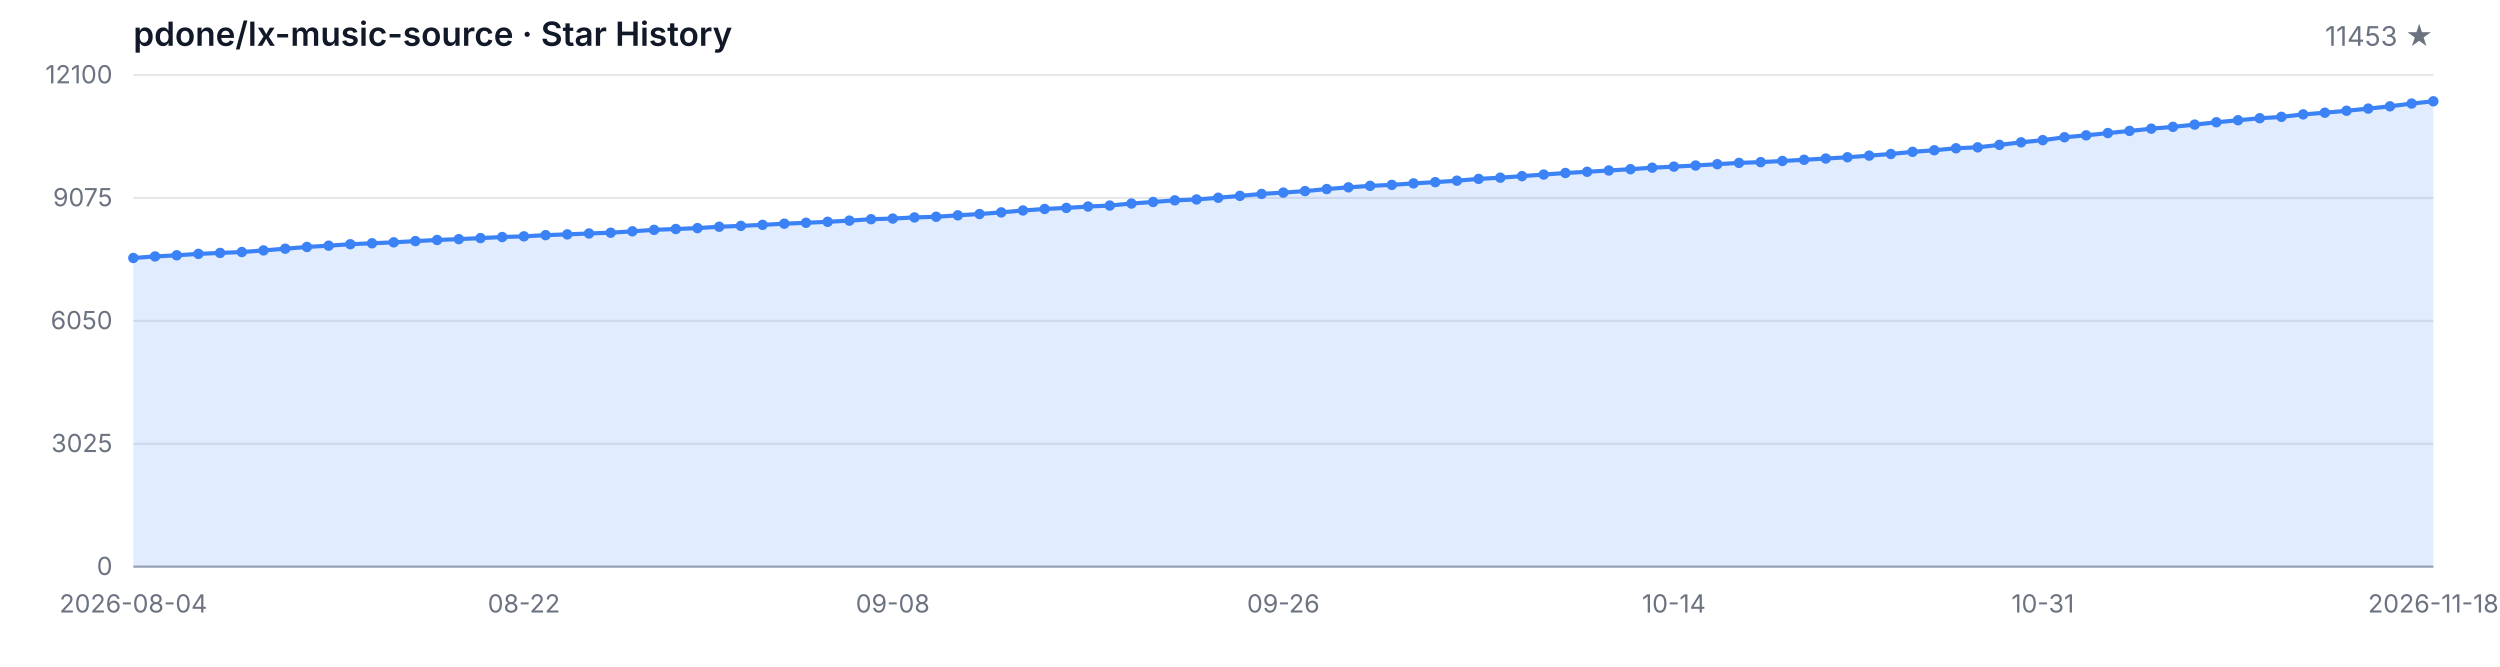
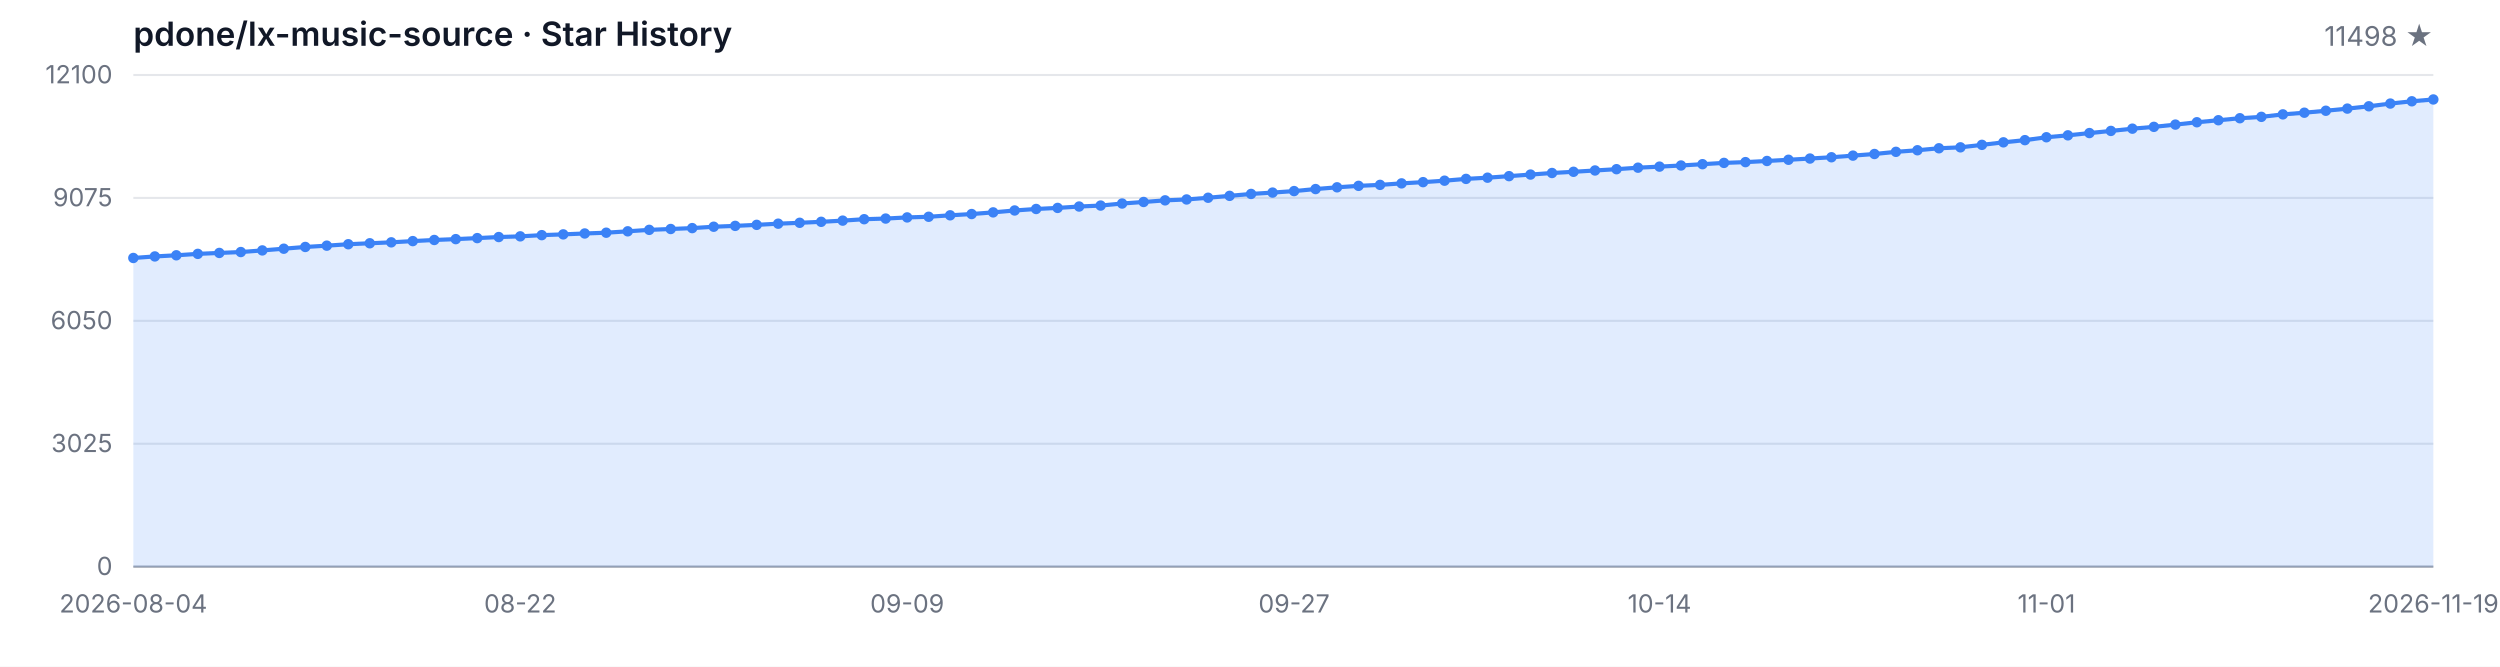
<svg xmlns="http://www.w3.org/2000/svg" width="1200" height="320" viewBox="0 0 1200 320" role="img" aria-label="Star History">
  <style>
  .bg { fill: #ffffff; }
  .grid { stroke: #e5e7eb; stroke-width: 1; }
  .axis { stroke: #9ca3af; stroke-width: 1; }
  .area { fill: rgba(59, 130, 246, 0.15); }
  .line { fill: none; stroke: #3b82f6; stroke-width: 2; stroke-linejoin: round; stroke-linecap: round; }
  .dot { fill: #3b82f6; }
  .tlabel { fill: #6b7280; font-family: -apple-system, BlinkMacSystemFont, 'Segoe UI', sans-serif; font-size: 12px; }
  .title { fill: #111827; font-family: -apple-system, BlinkMacSystemFont, 'Segoe UI', sans-serif; font-size: 16px; font-weight: 600; }
  .subtitle { fill: #6b7280; font-family: -apple-system, BlinkMacSystemFont, 'Segoe UI', sans-serif; font-size: 13px; }
  @media (prefers-color-scheme: dark) {
    .bg { fill: #0d1117; }
    .grid { stroke: #21262d; }
    .axis { stroke: #484f58; }
    .area { fill: rgba(58, 132, 255, 0.18); }
    .line { stroke: #58a6ff; }
    .dot { fill: #58a6ff; }
    .tlabel { fill: #8b949e; }
    .title { fill: #c9d1d9; }
    .subtitle { fill: #8b949e; }
  }
</style>
  <rect class="bg" width="1200" height="320" />
  <text class="title" x="64" y="22">pdone/lx-music-source · Star History</text>
-   <text class="subtitle" x="1168" y="22" text-anchor="end">11453 ★</text>
+   <text class="subtitle" x="1168" y="22" text-anchor="end">11498 ★</text>
  <line class="grid" x1="64" y1="272.00" x2="1168" y2="272.00" />
  <line class="grid" x1="64" y1="213.00" x2="1168" y2="213.00" />
  <line class="grid" x1="64" y1="154.00" x2="1168" y2="154.00" />
  <line class="grid" x1="64" y1="95.00" x2="1168" y2="95.00" />
  <line class="grid" x1="64" y1="36.00" x2="1168" y2="36.00" />
  <text class="tlabel" x="54" y="276.00" text-anchor="end">0</text>
  <text class="tlabel" x="54" y="217.00" text-anchor="end">3025</text>
  <text class="tlabel" x="54" y="158.00" text-anchor="end">6050</text>
  <text class="tlabel" x="54" y="99.00" text-anchor="end">9075</text>
  <text class="tlabel" x="54" y="40.00" text-anchor="end">12100</text>
  <line class="axis" x1="64" y1="272" x2="1168" y2="272" />
-   <path class="area" d="M 64.00 272.00 L 64.00 123.83 L 74.42 123.09 L 84.83 122.54 L 95.25 121.86 L 105.66 121.41 L 116.08 120.98 L 126.49 120.20 L 136.91 119.38 L 147.32 118.54 L 157.74 117.92 L 168.15 117.23 L 178.57 116.77 L 188.98 116.32 L 199.40 115.73 L 209.81 115.19 L 220.23 114.78 L 230.64 114.29 L 241.06 113.78 L 251.47 113.45 L 261.89 112.87 L 272.30 112.50 L 282.72 112.07 L 293.13 111.70 L 303.55 111.03 L 313.96 110.33 L 324.38 109.92 L 334.79 109.49 L 345.21 108.83 L 355.62 108.42 L 366.04 107.93 L 376.45 107.37 L 386.87 106.94 L 397.28 106.47 L 407.70 105.90 L 418.11 105.22 L 428.53 104.91 L 438.94 104.36 L 449.36 104.05 L 459.77 103.35 L 470.19 102.74 L 480.60 101.94 L 491.02 101.03 L 501.43 100.31 L 511.85 99.80 L 522.26 99.13 L 532.68 98.67 L 543.09 97.69 L 553.51 96.95 L 563.92 96.17 L 574.34 95.74 L 584.75 94.92 L 595.17 94.01 L 605.58 93.09 L 616.00 92.44 L 626.42 91.72 L 636.83 90.75 L 647.25 89.91 L 657.66 89.21 L 668.08 88.74 L 678.49 88.02 L 688.91 87.43 L 699.32 86.73 L 709.74 85.87 L 720.15 85.29 L 730.57 84.55 L 740.98 83.79 L 751.40 83.04 L 761.81 82.46 L 772.23 81.83 L 782.64 81.21 L 793.06 80.49 L 803.47 79.98 L 813.89 79.44 L 824.30 78.81 L 834.72 78.19 L 845.13 77.82 L 855.55 77.27 L 865.96 76.69 L 876.38 76.10 L 886.79 75.48 L 897.21 74.70 L 907.62 73.92 L 918.04 72.88 L 928.45 72.12 L 938.87 71.17 L 949.28 70.72 L 959.70 69.53 L 970.11 68.32 L 980.53 67.27 L 990.94 65.88 L 1001.36 64.96 L 1011.77 63.87 L 1022.19 62.84 L 1032.60 61.76 L 1043.02 60.89 L 1053.43 59.81 L 1063.85 58.68 L 1074.26 57.71 L 1084.68 56.75 L 1095.09 56.09 L 1105.51 54.90 L 1115.92 54.10 L 1126.34 53.16 L 1136.75 52.13 L 1147.17 51.02 L 1157.58 49.71 L 1168.00 48.62 L 1168.00 272.00 Z" />
-   <path class="line" d="M 64.00 123.83 L 74.42 123.09 L 84.83 122.54 L 95.25 121.86 L 105.66 121.41 L 116.08 120.98 L 126.49 120.20 L 136.91 119.38 L 147.32 118.54 L 157.74 117.92 L 168.15 117.23 L 178.57 116.77 L 188.98 116.32 L 199.40 115.73 L 209.81 115.19 L 220.23 114.78 L 230.64 114.29 L 241.06 113.78 L 251.47 113.45 L 261.89 112.87 L 272.30 112.50 L 282.72 112.07 L 293.13 111.70 L 303.55 111.03 L 313.96 110.33 L 324.38 109.92 L 334.79 109.49 L 345.21 108.83 L 355.62 108.42 L 366.04 107.93 L 376.45 107.37 L 386.87 106.94 L 397.28 106.47 L 407.70 105.90 L 418.11 105.22 L 428.53 104.91 L 438.94 104.36 L 449.36 104.05 L 459.77 103.35 L 470.19 102.74 L 480.60 101.94 L 491.02 101.03 L 501.43 100.31 L 511.85 99.80 L 522.26 99.13 L 532.68 98.67 L 543.09 97.69 L 553.51 96.95 L 563.92 96.17 L 574.34 95.74 L 584.75 94.92 L 595.17 94.01 L 605.58 93.09 L 616.00 92.44 L 626.42 91.72 L 636.83 90.75 L 647.25 89.91 L 657.66 89.21 L 668.08 88.74 L 678.49 88.02 L 688.91 87.43 L 699.32 86.73 L 709.74 85.87 L 720.15 85.29 L 730.57 84.55 L 740.98 83.79 L 751.40 83.04 L 761.81 82.46 L 772.23 81.83 L 782.64 81.21 L 793.06 80.49 L 803.47 79.98 L 813.89 79.44 L 824.30 78.81 L 834.72 78.19 L 845.13 77.82 L 855.55 77.27 L 865.96 76.69 L 876.38 76.10 L 886.79 75.48 L 897.21 74.70 L 907.62 73.92 L 918.04 72.88 L 928.45 72.12 L 938.87 71.17 L 949.28 70.72 L 959.70 69.53 L 970.11 68.32 L 980.53 67.27 L 990.94 65.88 L 1001.36 64.96 L 1011.77 63.87 L 1022.19 62.84 L 1032.60 61.76 L 1043.02 60.89 L 1053.43 59.81 L 1063.85 58.68 L 1074.26 57.71 L 1084.68 56.75 L 1095.09 56.09 L 1105.51 54.90 L 1115.92 54.10 L 1126.34 53.16 L 1136.75 52.13 L 1147.17 51.02 L 1157.58 49.71 L 1168.00 48.62" />
+   <path class="area" d="M 64.00 272.00 L 64.00 123.83 L 74.32 123.09 L 84.64 122.54 L 94.95 121.86 L 105.27 121.41 L 115.59 120.98 L 125.91 120.20 L 136.22 119.38 L 146.54 118.54 L 156.86 117.92 L 167.18 117.23 L 177.50 116.77 L 187.81 116.32 L 198.13 115.73 L 208.45 115.19 L 218.77 114.78 L 229.08 114.29 L 239.40 113.78 L 249.72 113.45 L 260.04 112.87 L 270.36 112.50 L 280.67 112.07 L 290.99 111.70 L 301.31 111.03 L 311.63 110.33 L 321.94 109.92 L 332.26 109.49 L 342.58 108.83 L 352.90 108.42 L 363.21 107.93 L 373.53 107.37 L 383.85 106.94 L 394.17 106.47 L 404.49 105.90 L 414.80 105.22 L 425.12 104.91 L 435.44 104.36 L 445.76 104.05 L 456.07 103.35 L 466.39 102.74 L 476.71 101.94 L 487.03 101.03 L 497.35 100.31 L 507.66 99.80 L 517.98 99.13 L 528.30 98.67 L 538.62 97.69 L 548.93 96.95 L 559.25 96.17 L 569.57 95.74 L 579.89 94.92 L 590.21 94.01 L 600.52 93.09 L 610.84 92.44 L 621.16 91.72 L 631.48 90.75 L 641.79 89.91 L 652.11 89.21 L 662.43 88.74 L 672.75 88.02 L 683.07 87.43 L 693.38 86.73 L 703.70 85.87 L 714.02 85.29 L 724.34 84.55 L 734.65 83.79 L 744.97 83.04 L 755.29 82.46 L 765.61 81.83 L 775.93 81.21 L 786.24 80.49 L 796.56 79.98 L 806.88 79.44 L 817.20 78.81 L 827.51 78.19 L 837.83 77.82 L 848.15 77.27 L 858.47 76.69 L 868.79 76.10 L 879.10 75.48 L 889.42 74.70 L 899.74 73.92 L 910.06 72.88 L 920.37 72.12 L 930.69 71.17 L 941.01 70.72 L 951.33 69.53 L 961.64 68.32 L 971.96 67.27 L 982.28 65.88 L 992.60 64.96 L 1002.92 63.87 L 1013.23 62.84 L 1023.55 61.76 L 1033.87 60.89 L 1044.19 59.81 L 1054.50 58.68 L 1064.82 57.71 L 1075.14 56.75 L 1085.46 56.09 L 1095.78 54.90 L 1106.09 54.10 L 1116.41 53.16 L 1126.73 52.13 L 1137.05 51.02 L 1147.36 49.71 L 1157.68 48.62 L 1168.00 47.74 L 1168.00 272.00 Z" />
+   <path class="line" d="M 64.00 123.83 L 74.32 123.09 L 84.64 122.54 L 94.95 121.86 L 105.27 121.41 L 115.59 120.98 L 125.91 120.20 L 136.22 119.38 L 146.54 118.54 L 156.86 117.92 L 167.18 117.23 L 177.50 116.77 L 187.81 116.32 L 198.13 115.73 L 208.45 115.19 L 218.77 114.78 L 229.08 114.29 L 239.40 113.78 L 249.72 113.45 L 260.04 112.87 L 270.36 112.50 L 280.67 112.07 L 290.99 111.70 L 301.31 111.03 L 311.63 110.33 L 321.94 109.92 L 332.26 109.49 L 342.58 108.83 L 352.90 108.42 L 363.21 107.93 L 373.53 107.37 L 383.85 106.94 L 394.17 106.47 L 404.49 105.90 L 414.80 105.22 L 425.12 104.91 L 435.44 104.36 L 445.76 104.05 L 456.07 103.35 L 466.39 102.74 L 476.71 101.94 L 487.03 101.03 L 497.35 100.31 L 507.66 99.80 L 517.98 99.13 L 528.30 98.67 L 538.62 97.69 L 548.93 96.95 L 559.25 96.17 L 569.57 95.74 L 579.89 94.92 L 590.21 94.01 L 600.52 93.09 L 610.84 92.44 L 621.16 91.72 L 631.48 90.75 L 641.79 89.91 L 652.11 89.21 L 662.43 88.74 L 672.75 88.02 L 683.07 87.43 L 693.38 86.73 L 703.70 85.87 L 714.02 85.29 L 724.34 84.55 L 734.65 83.79 L 744.97 83.04 L 755.29 82.46 L 765.61 81.83 L 775.93 81.21 L 786.24 80.49 L 796.56 79.98 L 806.88 79.44 L 817.20 78.81 L 827.51 78.19 L 837.83 77.82 L 848.15 77.27 L 858.47 76.69 L 868.79 76.10 L 879.10 75.48 L 889.42 74.70 L 899.74 73.92 L 910.06 72.88 L 920.37 72.12 L 930.69 71.17 L 941.01 70.72 L 951.33 69.53 L 961.64 68.32 L 971.96 67.27 L 982.28 65.88 L 992.60 64.96 L 1002.92 63.87 L 1013.23 62.84 L 1023.55 61.76 L 1033.87 60.89 L 1044.19 59.81 L 1054.50 58.68 L 1064.82 57.71 L 1075.14 56.75 L 1085.46 56.09 L 1095.78 54.90 L 1106.09 54.10 L 1116.41 53.16 L 1126.73 52.13 L 1137.05 51.02 L 1147.36 49.71 L 1157.68 48.62 L 1168.00 47.74" />
  <circle class="dot" cx="64.00" cy="123.83" r="2.5" />
-   <circle class="dot" cx="74.42" cy="123.09" r="2.5" />
-   <circle class="dot" cx="84.83" cy="122.54" r="2.5" />
-   <circle class="dot" cx="95.25" cy="121.86" r="2.5" />
-   <circle class="dot" cx="105.66" cy="121.41" r="2.5" />
-   <circle class="dot" cx="116.08" cy="120.98" r="2.5" />
-   <circle class="dot" cx="126.49" cy="120.20" r="2.5" />
-   <circle class="dot" cx="136.91" cy="119.38" r="2.5" />
-   <circle class="dot" cx="147.32" cy="118.54" r="2.5" />
-   <circle class="dot" cx="157.74" cy="117.92" r="2.5" />
-   <circle class="dot" cx="168.15" cy="117.23" r="2.5" />
-   <circle class="dot" cx="178.57" cy="116.77" r="2.5" />
-   <circle class="dot" cx="188.98" cy="116.32" r="2.5" />
-   <circle class="dot" cx="199.40" cy="115.73" r="2.5" />
-   <circle class="dot" cx="209.81" cy="115.19" r="2.5" />
-   <circle class="dot" cx="220.23" cy="114.78" r="2.5" />
-   <circle class="dot" cx="230.64" cy="114.29" r="2.5" />
-   <circle class="dot" cx="241.06" cy="113.78" r="2.5" />
-   <circle class="dot" cx="251.47" cy="113.45" r="2.5" />
-   <circle class="dot" cx="261.89" cy="112.87" r="2.5" />
-   <circle class="dot" cx="272.30" cy="112.50" r="2.5" />
-   <circle class="dot" cx="282.72" cy="112.07" r="2.5" />
-   <circle class="dot" cx="293.13" cy="111.70" r="2.5" />
-   <circle class="dot" cx="303.55" cy="111.03" r="2.5" />
-   <circle class="dot" cx="313.96" cy="110.33" r="2.5" />
-   <circle class="dot" cx="324.38" cy="109.92" r="2.5" />
-   <circle class="dot" cx="334.79" cy="109.49" r="2.5" />
-   <circle class="dot" cx="345.21" cy="108.83" r="2.5" />
-   <circle class="dot" cx="355.62" cy="108.42" r="2.5" />
-   <circle class="dot" cx="366.04" cy="107.93" r="2.5" />
-   <circle class="dot" cx="376.45" cy="107.37" r="2.5" />
-   <circle class="dot" cx="386.87" cy="106.94" r="2.5" />
-   <circle class="dot" cx="397.28" cy="106.47" r="2.5" />
-   <circle class="dot" cx="407.70" cy="105.90" r="2.5" />
-   <circle class="dot" cx="418.11" cy="105.22" r="2.5" />
-   <circle class="dot" cx="428.53" cy="104.91" r="2.5" />
-   <circle class="dot" cx="438.94" cy="104.36" r="2.5" />
-   <circle class="dot" cx="449.36" cy="104.05" r="2.5" />
-   <circle class="dot" cx="459.77" cy="103.35" r="2.5" />
-   <circle class="dot" cx="470.19" cy="102.74" r="2.5" />
-   <circle class="dot" cx="480.60" cy="101.94" r="2.5" />
-   <circle class="dot" cx="491.02" cy="101.03" r="2.5" />
-   <circle class="dot" cx="501.43" cy="100.31" r="2.5" />
-   <circle class="dot" cx="511.85" cy="99.80" r="2.5" />
-   <circle class="dot" cx="522.26" cy="99.13" r="2.5" />
-   <circle class="dot" cx="532.68" cy="98.67" r="2.5" />
-   <circle class="dot" cx="543.09" cy="97.69" r="2.5" />
-   <circle class="dot" cx="553.51" cy="96.95" r="2.5" />
-   <circle class="dot" cx="563.92" cy="96.17" r="2.5" />
-   <circle class="dot" cx="574.34" cy="95.74" r="2.5" />
-   <circle class="dot" cx="584.75" cy="94.92" r="2.5" />
-   <circle class="dot" cx="595.17" cy="94.01" r="2.5" />
-   <circle class="dot" cx="605.58" cy="93.09" r="2.5" />
-   <circle class="dot" cx="616.00" cy="92.44" r="2.5" />
-   <circle class="dot" cx="626.42" cy="91.72" r="2.5" />
-   <circle class="dot" cx="636.83" cy="90.75" r="2.5" />
-   <circle class="dot" cx="647.25" cy="89.91" r="2.5" />
-   <circle class="dot" cx="657.66" cy="89.21" r="2.5" />
-   <circle class="dot" cx="668.08" cy="88.74" r="2.5" />
-   <circle class="dot" cx="678.49" cy="88.02" r="2.5" />
-   <circle class="dot" cx="688.91" cy="87.43" r="2.5" />
-   <circle class="dot" cx="699.32" cy="86.73" r="2.5" />
-   <circle class="dot" cx="709.74" cy="85.87" r="2.5" />
-   <circle class="dot" cx="720.15" cy="85.29" r="2.5" />
-   <circle class="dot" cx="730.57" cy="84.55" r="2.5" />
-   <circle class="dot" cx="740.98" cy="83.79" r="2.5" />
-   <circle class="dot" cx="751.40" cy="83.04" r="2.5" />
-   <circle class="dot" cx="761.81" cy="82.46" r="2.5" />
-   <circle class="dot" cx="772.23" cy="81.83" r="2.5" />
-   <circle class="dot" cx="782.64" cy="81.21" r="2.5" />
-   <circle class="dot" cx="793.06" cy="80.49" r="2.5" />
-   <circle class="dot" cx="803.47" cy="79.98" r="2.5" />
-   <circle class="dot" cx="813.89" cy="79.44" r="2.5" />
-   <circle class="dot" cx="824.30" cy="78.81" r="2.5" />
-   <circle class="dot" cx="834.72" cy="78.19" r="2.5" />
-   <circle class="dot" cx="845.13" cy="77.82" r="2.5" />
-   <circle class="dot" cx="855.55" cy="77.27" r="2.5" />
-   <circle class="dot" cx="865.96" cy="76.69" r="2.5" />
-   <circle class="dot" cx="876.38" cy="76.10" r="2.5" />
-   <circle class="dot" cx="886.79" cy="75.48" r="2.5" />
-   <circle class="dot" cx="897.21" cy="74.70" r="2.5" />
-   <circle class="dot" cx="907.62" cy="73.92" r="2.5" />
-   <circle class="dot" cx="918.04" cy="72.88" r="2.5" />
-   <circle class="dot" cx="928.45" cy="72.12" r="2.5" />
-   <circle class="dot" cx="938.87" cy="71.17" r="2.5" />
-   <circle class="dot" cx="949.28" cy="70.72" r="2.5" />
-   <circle class="dot" cx="959.70" cy="69.53" r="2.5" />
-   <circle class="dot" cx="970.11" cy="68.32" r="2.5" />
-   <circle class="dot" cx="980.53" cy="67.27" r="2.5" />
-   <circle class="dot" cx="990.94" cy="65.88" r="2.5" />
-   <circle class="dot" cx="1001.36" cy="64.96" r="2.5" />
-   <circle class="dot" cx="1011.77" cy="63.87" r="2.5" />
-   <circle class="dot" cx="1022.19" cy="62.84" r="2.5" />
-   <circle class="dot" cx="1032.60" cy="61.76" r="2.5" />
-   <circle class="dot" cx="1043.02" cy="60.89" r="2.5" />
-   <circle class="dot" cx="1053.43" cy="59.81" r="2.5" />
-   <circle class="dot" cx="1063.85" cy="58.68" r="2.5" />
-   <circle class="dot" cx="1074.26" cy="57.71" r="2.5" />
-   <circle class="dot" cx="1084.68" cy="56.75" r="2.5" />
-   <circle class="dot" cx="1095.09" cy="56.09" r="2.5" />
-   <circle class="dot" cx="1105.51" cy="54.90" r="2.5" />
-   <circle class="dot" cx="1115.92" cy="54.10" r="2.5" />
-   <circle class="dot" cx="1126.34" cy="53.16" r="2.5" />
-   <circle class="dot" cx="1136.75" cy="52.13" r="2.5" />
-   <circle class="dot" cx="1147.17" cy="51.02" r="2.5" />
-   <circle class="dot" cx="1157.58" cy="49.71" r="2.5" />
-   <circle class="dot" cx="1168.00" cy="48.62" r="2.5" />
+   <circle class="dot" cx="74.32" cy="123.09" r="2.5" />
+   <circle class="dot" cx="84.64" cy="122.54" r="2.5" />
+   <circle class="dot" cx="94.95" cy="121.86" r="2.5" />
+   <circle class="dot" cx="105.27" cy="121.41" r="2.5" />
+   <circle class="dot" cx="115.59" cy="120.98" r="2.5" />
+   <circle class="dot" cx="125.91" cy="120.20" r="2.5" />
+   <circle class="dot" cx="136.22" cy="119.38" r="2.5" />
+   <circle class="dot" cx="146.54" cy="118.54" r="2.5" />
+   <circle class="dot" cx="156.86" cy="117.92" r="2.5" />
+   <circle class="dot" cx="167.18" cy="117.23" r="2.5" />
+   <circle class="dot" cx="177.50" cy="116.77" r="2.5" />
+   <circle class="dot" cx="187.81" cy="116.32" r="2.5" />
+   <circle class="dot" cx="198.13" cy="115.73" r="2.5" />
+   <circle class="dot" cx="208.45" cy="115.19" r="2.5" />
+   <circle class="dot" cx="218.77" cy="114.78" r="2.5" />
+   <circle class="dot" cx="229.08" cy="114.29" r="2.5" />
+   <circle class="dot" cx="239.40" cy="113.78" r="2.5" />
+   <circle class="dot" cx="249.72" cy="113.45" r="2.5" />
+   <circle class="dot" cx="260.04" cy="112.87" r="2.5" />
+   <circle class="dot" cx="270.36" cy="112.50" r="2.5" />
+   <circle class="dot" cx="280.67" cy="112.07" r="2.5" />
+   <circle class="dot" cx="290.99" cy="111.70" r="2.5" />
+   <circle class="dot" cx="301.31" cy="111.03" r="2.5" />
+   <circle class="dot" cx="311.63" cy="110.33" r="2.5" />
+   <circle class="dot" cx="321.94" cy="109.92" r="2.5" />
+   <circle class="dot" cx="332.26" cy="109.49" r="2.5" />
+   <circle class="dot" cx="342.58" cy="108.83" r="2.5" />
+   <circle class="dot" cx="352.90" cy="108.42" r="2.5" />
+   <circle class="dot" cx="363.21" cy="107.93" r="2.5" />
+   <circle class="dot" cx="373.53" cy="107.37" r="2.5" />
+   <circle class="dot" cx="383.85" cy="106.94" r="2.5" />
+   <circle class="dot" cx="394.17" cy="106.47" r="2.5" />
+   <circle class="dot" cx="404.49" cy="105.90" r="2.5" />
+   <circle class="dot" cx="414.80" cy="105.22" r="2.5" />
+   <circle class="dot" cx="425.12" cy="104.91" r="2.5" />
+   <circle class="dot" cx="435.44" cy="104.36" r="2.5" />
+   <circle class="dot" cx="445.76" cy="104.05" r="2.5" />
+   <circle class="dot" cx="456.07" cy="103.35" r="2.5" />
+   <circle class="dot" cx="466.39" cy="102.74" r="2.5" />
+   <circle class="dot" cx="476.71" cy="101.94" r="2.5" />
+   <circle class="dot" cx="487.03" cy="101.03" r="2.5" />
+   <circle class="dot" cx="497.35" cy="100.31" r="2.5" />
+   <circle class="dot" cx="507.66" cy="99.80" r="2.5" />
+   <circle class="dot" cx="517.98" cy="99.13" r="2.5" />
+   <circle class="dot" cx="528.30" cy="98.67" r="2.5" />
+   <circle class="dot" cx="538.62" cy="97.69" r="2.5" />
+   <circle class="dot" cx="548.93" cy="96.95" r="2.5" />
+   <circle class="dot" cx="559.25" cy="96.17" r="2.5" />
+   <circle class="dot" cx="569.57" cy="95.74" r="2.5" />
+   <circle class="dot" cx="579.89" cy="94.92" r="2.5" />
+   <circle class="dot" cx="590.21" cy="94.01" r="2.5" />
+   <circle class="dot" cx="600.52" cy="93.09" r="2.5" />
+   <circle class="dot" cx="610.84" cy="92.44" r="2.5" />
+   <circle class="dot" cx="621.16" cy="91.72" r="2.5" />
+   <circle class="dot" cx="631.48" cy="90.75" r="2.5" />
+   <circle class="dot" cx="641.79" cy="89.91" r="2.5" />
+   <circle class="dot" cx="652.11" cy="89.21" r="2.5" />
+   <circle class="dot" cx="662.43" cy="88.74" r="2.5" />
+   <circle class="dot" cx="672.75" cy="88.02" r="2.5" />
+   <circle class="dot" cx="683.07" cy="87.43" r="2.5" />
+   <circle class="dot" cx="693.38" cy="86.73" r="2.5" />
+   <circle class="dot" cx="703.70" cy="85.87" r="2.5" />
+   <circle class="dot" cx="714.02" cy="85.29" r="2.5" />
+   <circle class="dot" cx="724.34" cy="84.55" r="2.5" />
+   <circle class="dot" cx="734.65" cy="83.79" r="2.5" />
+   <circle class="dot" cx="744.97" cy="83.04" r="2.5" />
+   <circle class="dot" cx="755.29" cy="82.46" r="2.5" />
+   <circle class="dot" cx="765.61" cy="81.83" r="2.5" />
+   <circle class="dot" cx="775.93" cy="81.21" r="2.5" />
+   <circle class="dot" cx="786.24" cy="80.49" r="2.5" />
+   <circle class="dot" cx="796.56" cy="79.98" r="2.5" />
+   <circle class="dot" cx="806.88" cy="79.44" r="2.5" />
+   <circle class="dot" cx="817.20" cy="78.81" r="2.5" />
+   <circle class="dot" cx="827.51" cy="78.19" r="2.5" />
+   <circle class="dot" cx="837.83" cy="77.82" r="2.5" />
+   <circle class="dot" cx="848.15" cy="77.27" r="2.5" />
+   <circle class="dot" cx="858.47" cy="76.69" r="2.5" />
+   <circle class="dot" cx="868.79" cy="76.10" r="2.5" />
+   <circle class="dot" cx="879.10" cy="75.48" r="2.5" />
+   <circle class="dot" cx="889.42" cy="74.70" r="2.5" />
+   <circle class="dot" cx="899.74" cy="73.92" r="2.5" />
+   <circle class="dot" cx="910.06" cy="72.88" r="2.5" />
+   <circle class="dot" cx="920.37" cy="72.12" r="2.5" />
+   <circle class="dot" cx="930.69" cy="71.17" r="2.5" />
+   <circle class="dot" cx="941.01" cy="70.72" r="2.5" />
+   <circle class="dot" cx="951.33" cy="69.53" r="2.5" />
+   <circle class="dot" cx="961.64" cy="68.32" r="2.5" />
+   <circle class="dot" cx="971.96" cy="67.27" r="2.5" />
+   <circle class="dot" cx="982.28" cy="65.88" r="2.5" />
+   <circle class="dot" cx="992.60" cy="64.96" r="2.5" />
+   <circle class="dot" cx="1002.92" cy="63.87" r="2.5" />
+   <circle class="dot" cx="1013.23" cy="62.84" r="2.5" />
+   <circle class="dot" cx="1023.55" cy="61.76" r="2.5" />
+   <circle class="dot" cx="1033.87" cy="60.89" r="2.5" />
+   <circle class="dot" cx="1044.19" cy="59.81" r="2.5" />
+   <circle class="dot" cx="1054.50" cy="58.68" r="2.5" />
+   <circle class="dot" cx="1064.82" cy="57.71" r="2.5" />
+   <circle class="dot" cx="1075.14" cy="56.75" r="2.5" />
+   <circle class="dot" cx="1085.46" cy="56.09" r="2.5" />
+   <circle class="dot" cx="1095.78" cy="54.90" r="2.5" />
+   <circle class="dot" cx="1106.09" cy="54.10" r="2.5" />
+   <circle class="dot" cx="1116.41" cy="53.16" r="2.5" />
+   <circle class="dot" cx="1126.73" cy="52.13" r="2.5" />
+   <circle class="dot" cx="1137.05" cy="51.02" r="2.5" />
+   <circle class="dot" cx="1147.36" cy="49.71" r="2.5" />
+   <circle class="dot" cx="1157.68" cy="48.62" r="2.5" />
+   <circle class="dot" cx="1168.00" cy="47.74" r="2.5" />
  <text class="tlabel" x="64.00" y="294" text-anchor="middle">2026-08-04</text>
-   <text class="tlabel" x="251.47" y="294" text-anchor="middle">08-22</text>
-   <text class="tlabel" x="428.53" y="294" text-anchor="middle">09-08</text>
-   <text class="tlabel" x="616.00" y="294" text-anchor="middle">09-26</text>
-   <text class="tlabel" x="803.47" y="294" text-anchor="middle">10-14</text>
-   <text class="tlabel" x="980.53" y="294" text-anchor="middle">10-31</text>
-   <text class="tlabel" x="1168.00" y="294" text-anchor="middle">2026-11-18</text>
+   <text class="tlabel" x="249.72" y="294" text-anchor="middle">08-22</text>
+   <text class="tlabel" x="435.44" y="294" text-anchor="middle">09-09</text>
+   <text class="tlabel" x="621.16" y="294" text-anchor="middle">09-27</text>
+   <text class="tlabel" x="796.56" y="294" text-anchor="middle">10-14</text>
+   <text class="tlabel" x="982.28" y="294" text-anchor="middle">11-01</text>
+   <text class="tlabel" x="1168.00" y="294" text-anchor="middle">2026-11-19</text>
</svg>
